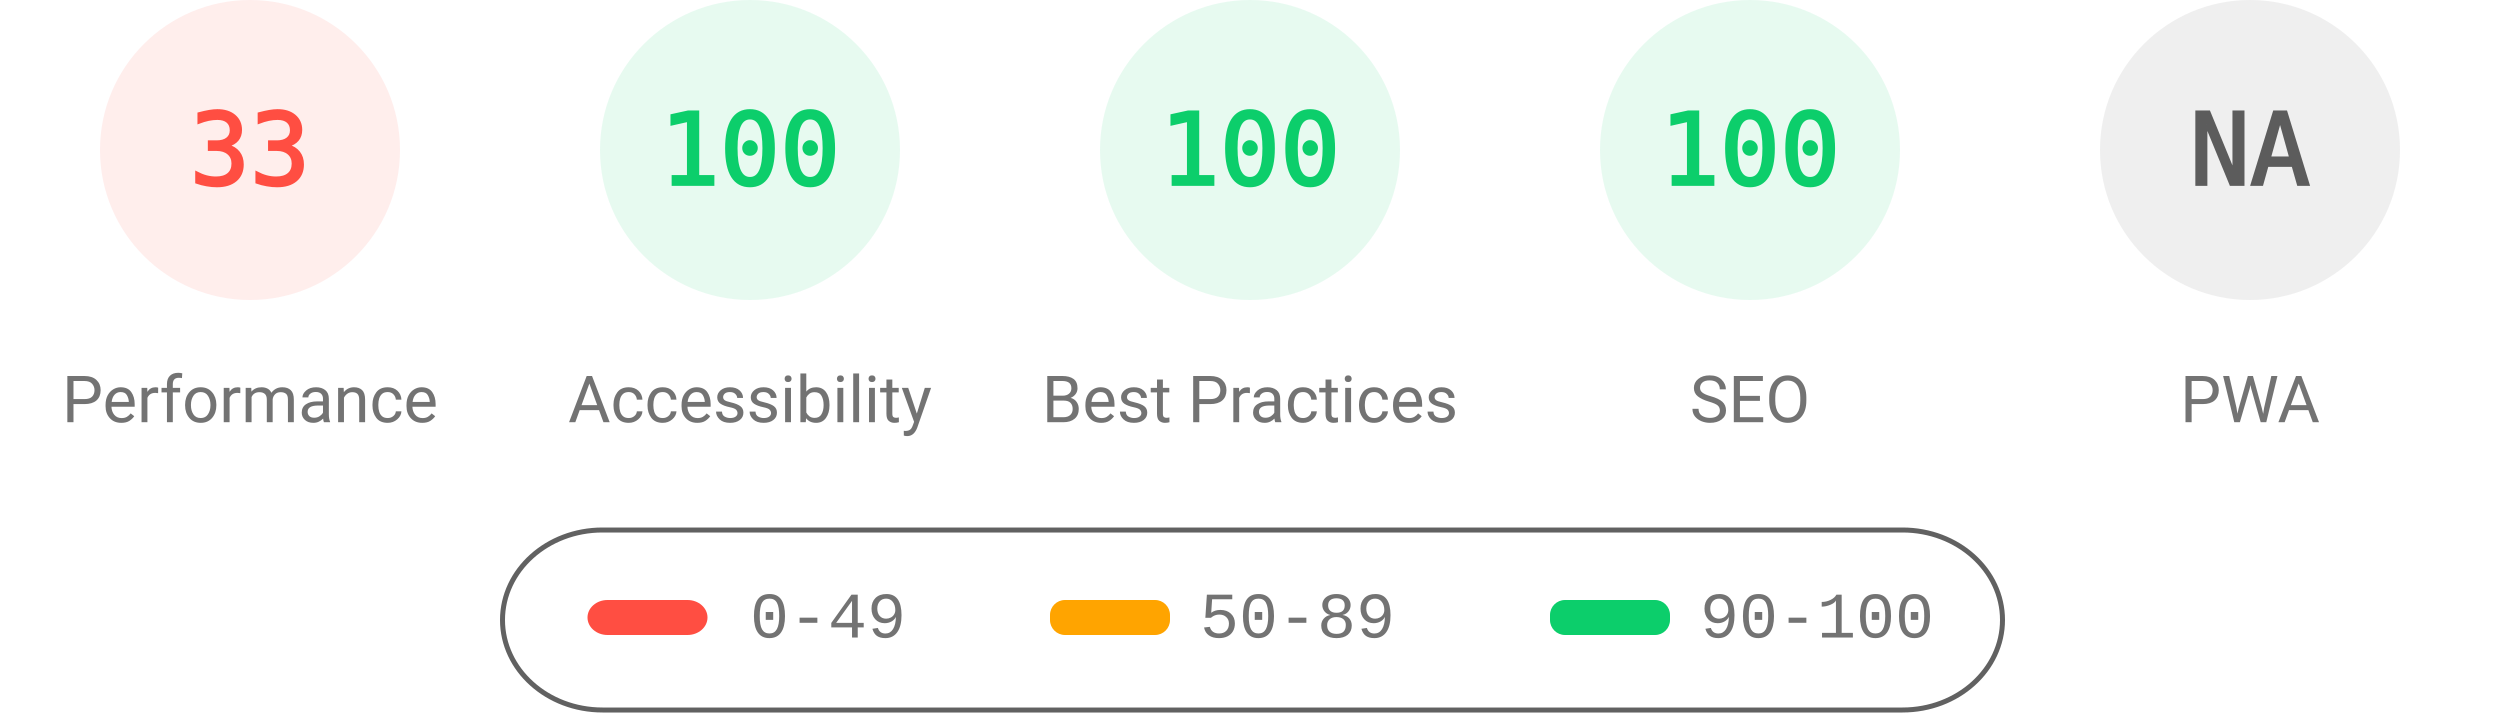
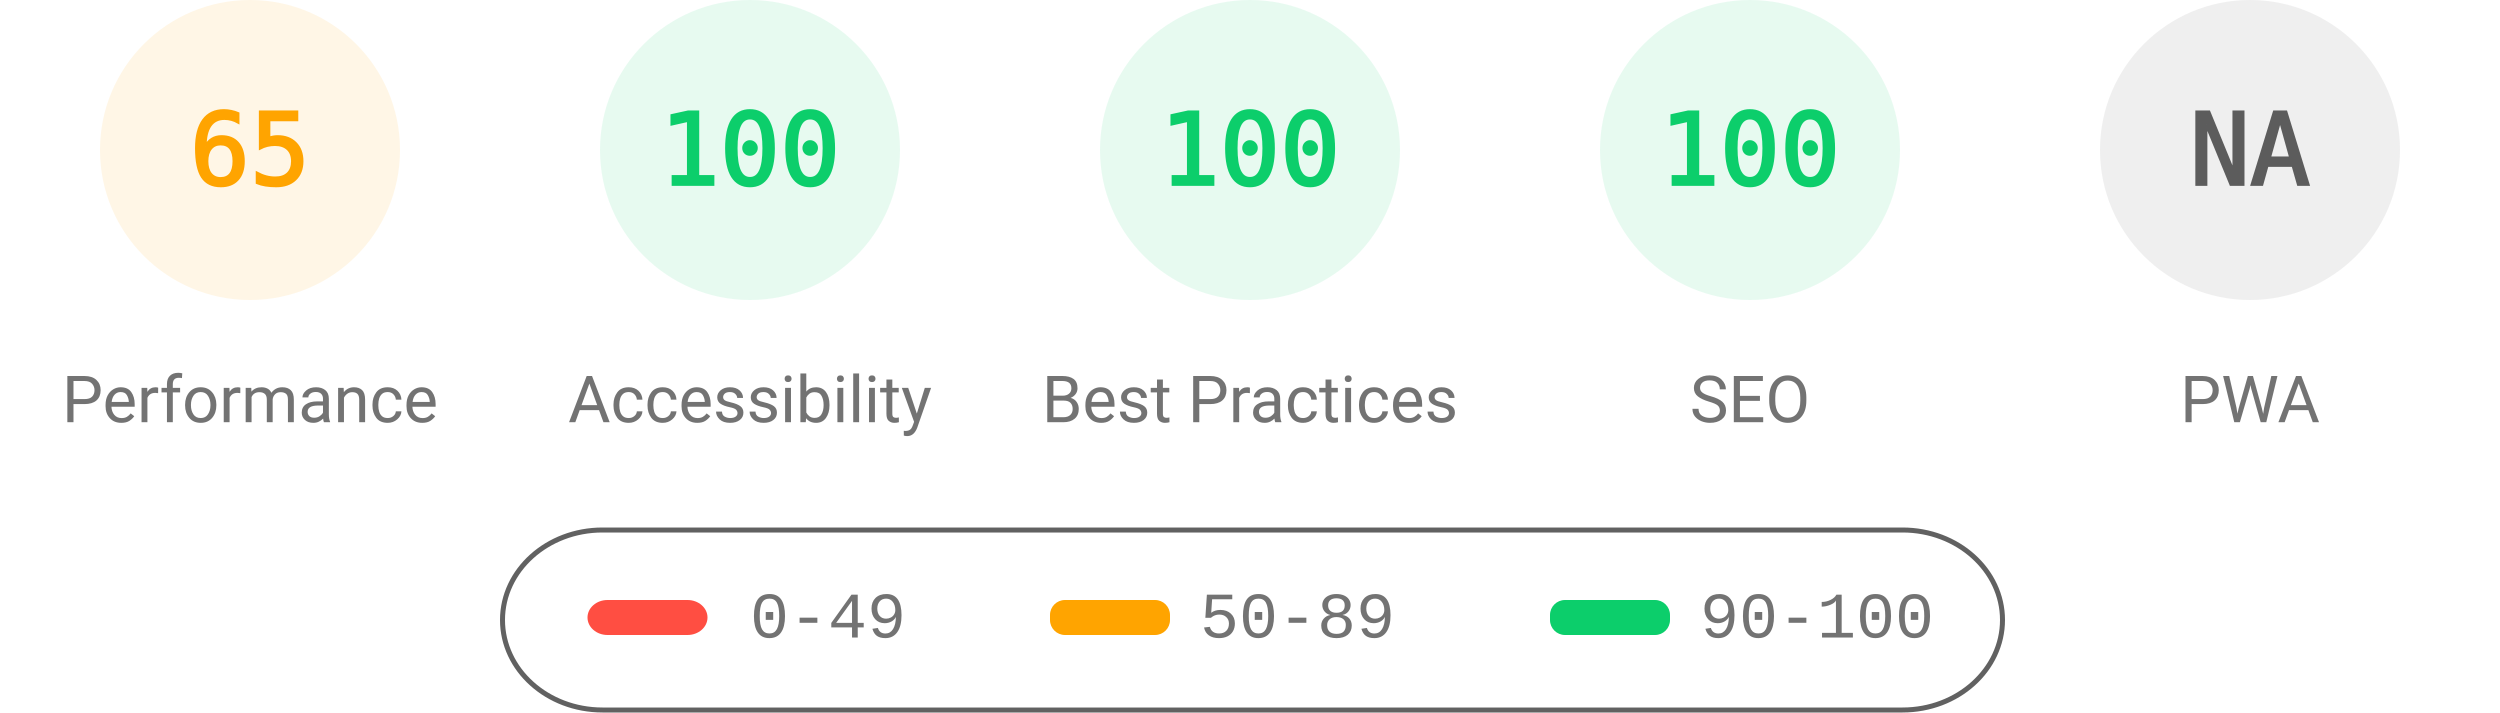
<svg xmlns="http://www.w3.org/2000/svg" fill="none" width="1000" height="285">
  <style>.gauge-base{opacity:.1}.gauge-arc{fill:none;animation-delay:250ms;stroke-linecap:round;transform:rotate(-90deg);transform-origin:100px 60px;animation:load-gauge 1s ease forwards}.guage-text{font-size:40px;font-family:monospace;text-align:center}.guage-red{color:#ff4e42;fill:#ff4e42;stroke:#ff4e42}.guage-orange{color:#ffa400;fill:#ffa400;stroke:#ffa400}.guage-green{color:#0cce6b;fill:#0cce6b;stroke:#0cce6b}.guage-undefined{color:#5c5c5c;fill:#5c5c5c;stroke:#5c5c5c}.guage-title{color:#737373;fill:#737373;stroke:none;font-size:26px;line-height:26px;font-family:Roboto,Halvetica,Arial,sans-serif}@keyframes load-gauge{from{stroke-dasharray:0 352.858}}</style>
-   <svg class="guage-div guage-perf guage-red" viewBox="0 0 200 200" width="200" height="200">
+   <svg class="guage-div guage-perf guage-orange" viewBox="0 0 200 200" width="200" height="200">
    <circle class="gauge-base" r="56" cx="100" cy="60" stroke-width="8" />
-     <circle class="gauge-arc guage-arc-1" r="56" cx="100" cy="60" stroke-width="8" style="stroke-dasharray:116.113,351.858" />
-     <text class="guage-text" x="100" y="60" alignment-baseline="central" dominant-baseline="central" text-anchor="middle">33</text>
+     <circle class="gauge-arc guage-arc-1" r="56" cx="100" cy="60" stroke-width="8" style="stroke-dasharray:228.708,351.858" />
+     <text class="guage-text" x="100" y="60" alignment-baseline="central" dominant-baseline="central" text-anchor="middle">65</text>
    <text class="guage-title" x="100" y="160" alignment-baseline="central" dominant-baseline="central" text-anchor="middle">Performance</text>
  </svg>
  <svg class="guage-div guage-acc guage-green" viewBox="0 0 200 200" width="200" height="200" x="200">
    <circle class="gauge-base" r="56" cx="100" cy="60" stroke-width="8" />
    <circle class="gauge-arc guage-arc-2" r="56" cx="100" cy="60" stroke-width="8" style="stroke-dasharray:351.858,351.858" />
    <text class="guage-text" x="100" y="60" alignment-baseline="central" dominant-baseline="central" text-anchor="middle">100</text>
    <text class="guage-title" x="100" y="160" alignment-baseline="central" dominant-baseline="central" text-anchor="middle">Accessibility</text>
  </svg>
  <svg class="guage-div guage-best guage-green" viewBox="0 0 200 200" width="200" height="200" x="400">
    <circle class="gauge-base" r="56" cx="100" cy="60" stroke-width="8" />
    <circle class="gauge-arc guage-arc-3" r="56" cx="100" cy="60" stroke-width="8" style="stroke-dasharray:351.858,351.858" />
    <text class="guage-text" x="100" y="60" alignment-baseline="central" dominant-baseline="central" text-anchor="middle">100</text>
    <text class="guage-title" x="100" y="160" alignment-baseline="central" dominant-baseline="central" text-anchor="middle">Best Practices</text>
  </svg>
  <svg class="guage-div guage-seo guage-green" viewBox="0 0 200 200" width="200" height="200" x="600">
    <circle class="gauge-base" r="56" cx="100" cy="60" stroke-width="8" />
    <circle class="gauge-arc guage-arc-4" r="56" cx="100" cy="60" stroke-width="8" style="stroke-dasharray:351.858,351.858" />
    <text class="guage-text" x="100" y="60" alignment-baseline="central" dominant-baseline="central" text-anchor="middle">100</text>
    <text class="guage-title" x="100" y="160" alignment-baseline="central" dominant-baseline="central" text-anchor="middle">SEO</text>
  </svg>
  <svg class="guage-div guage-pwa guage-undefined" viewBox="0 0 200 200" width="200" height="200" x="800">
    <circle class="gauge-base" r="56" cx="100" cy="60" stroke-width="8" />
    <circle class="gauge-arc guage-arc-4" r="56" cx="100" cy="60" stroke-width="8" style="stroke-dasharray:351.858,351.858" />
    <text class="guage-text" x="100" y="60" alignment-baseline="central" dominant-baseline="central" text-anchor="middle">NA</text>
    <text class="guage-title" x="100" y="160" alignment-baseline="central" dominant-baseline="central" text-anchor="middle">PWA</text>
  </svg>
  <svg width="604" height="76" x="200" y="210">
    <path fill="none" id="canvas_background" d="M-1-1h604v80H-1z" />
    <rect fill-opacity="0" stroke="#616161" stroke-width="2" rx="40" id="svg_2" height="72" width="600" y="2" x="1" fill="#000" />
    <rect stroke="#000" rx="8" id="svg_3" height="14" width="48" y="30" x="35" stroke-opacity="null" stroke-width="0" fill="#ff4e42" />
    <rect stroke="#000" rx="6" id="svg_4" height="14" width="48" y="30" x="220" stroke-opacity="null" stroke-width="0" fill="#ffa400" />
    <rect stroke="#000" rx="6" id="svg_5" height="14" width="48" y="30" x="420" stroke-opacity="null" stroke-width="0" fill="#0cce6b" />
    <text xml:space="preserve" text-anchor="start" font-family="'Courier New', Courier, monospace" font-size="26" id="svg_6" y="45" x="100" stroke-opacity="null" stroke-width="0" stroke="#000" fill="#737373">0-49</text>
    <text xml:space="preserve" text-anchor="start" font-family="'Courier New', Courier, monospace" font-size="26" id="svg_7" y="45" x="280" stroke-opacity="null" stroke-width="0" stroke="#000" fill="#737373">50-89</text>
    <text xml:space="preserve" text-anchor="start" font-family="'Courier New', Courier, monospace" font-size="26" id="svg_8" y="45" x="480" stroke-opacity="null" stroke-width="0" stroke="#000" fill="#737373">90-100</text>
  </svg>
</svg>
